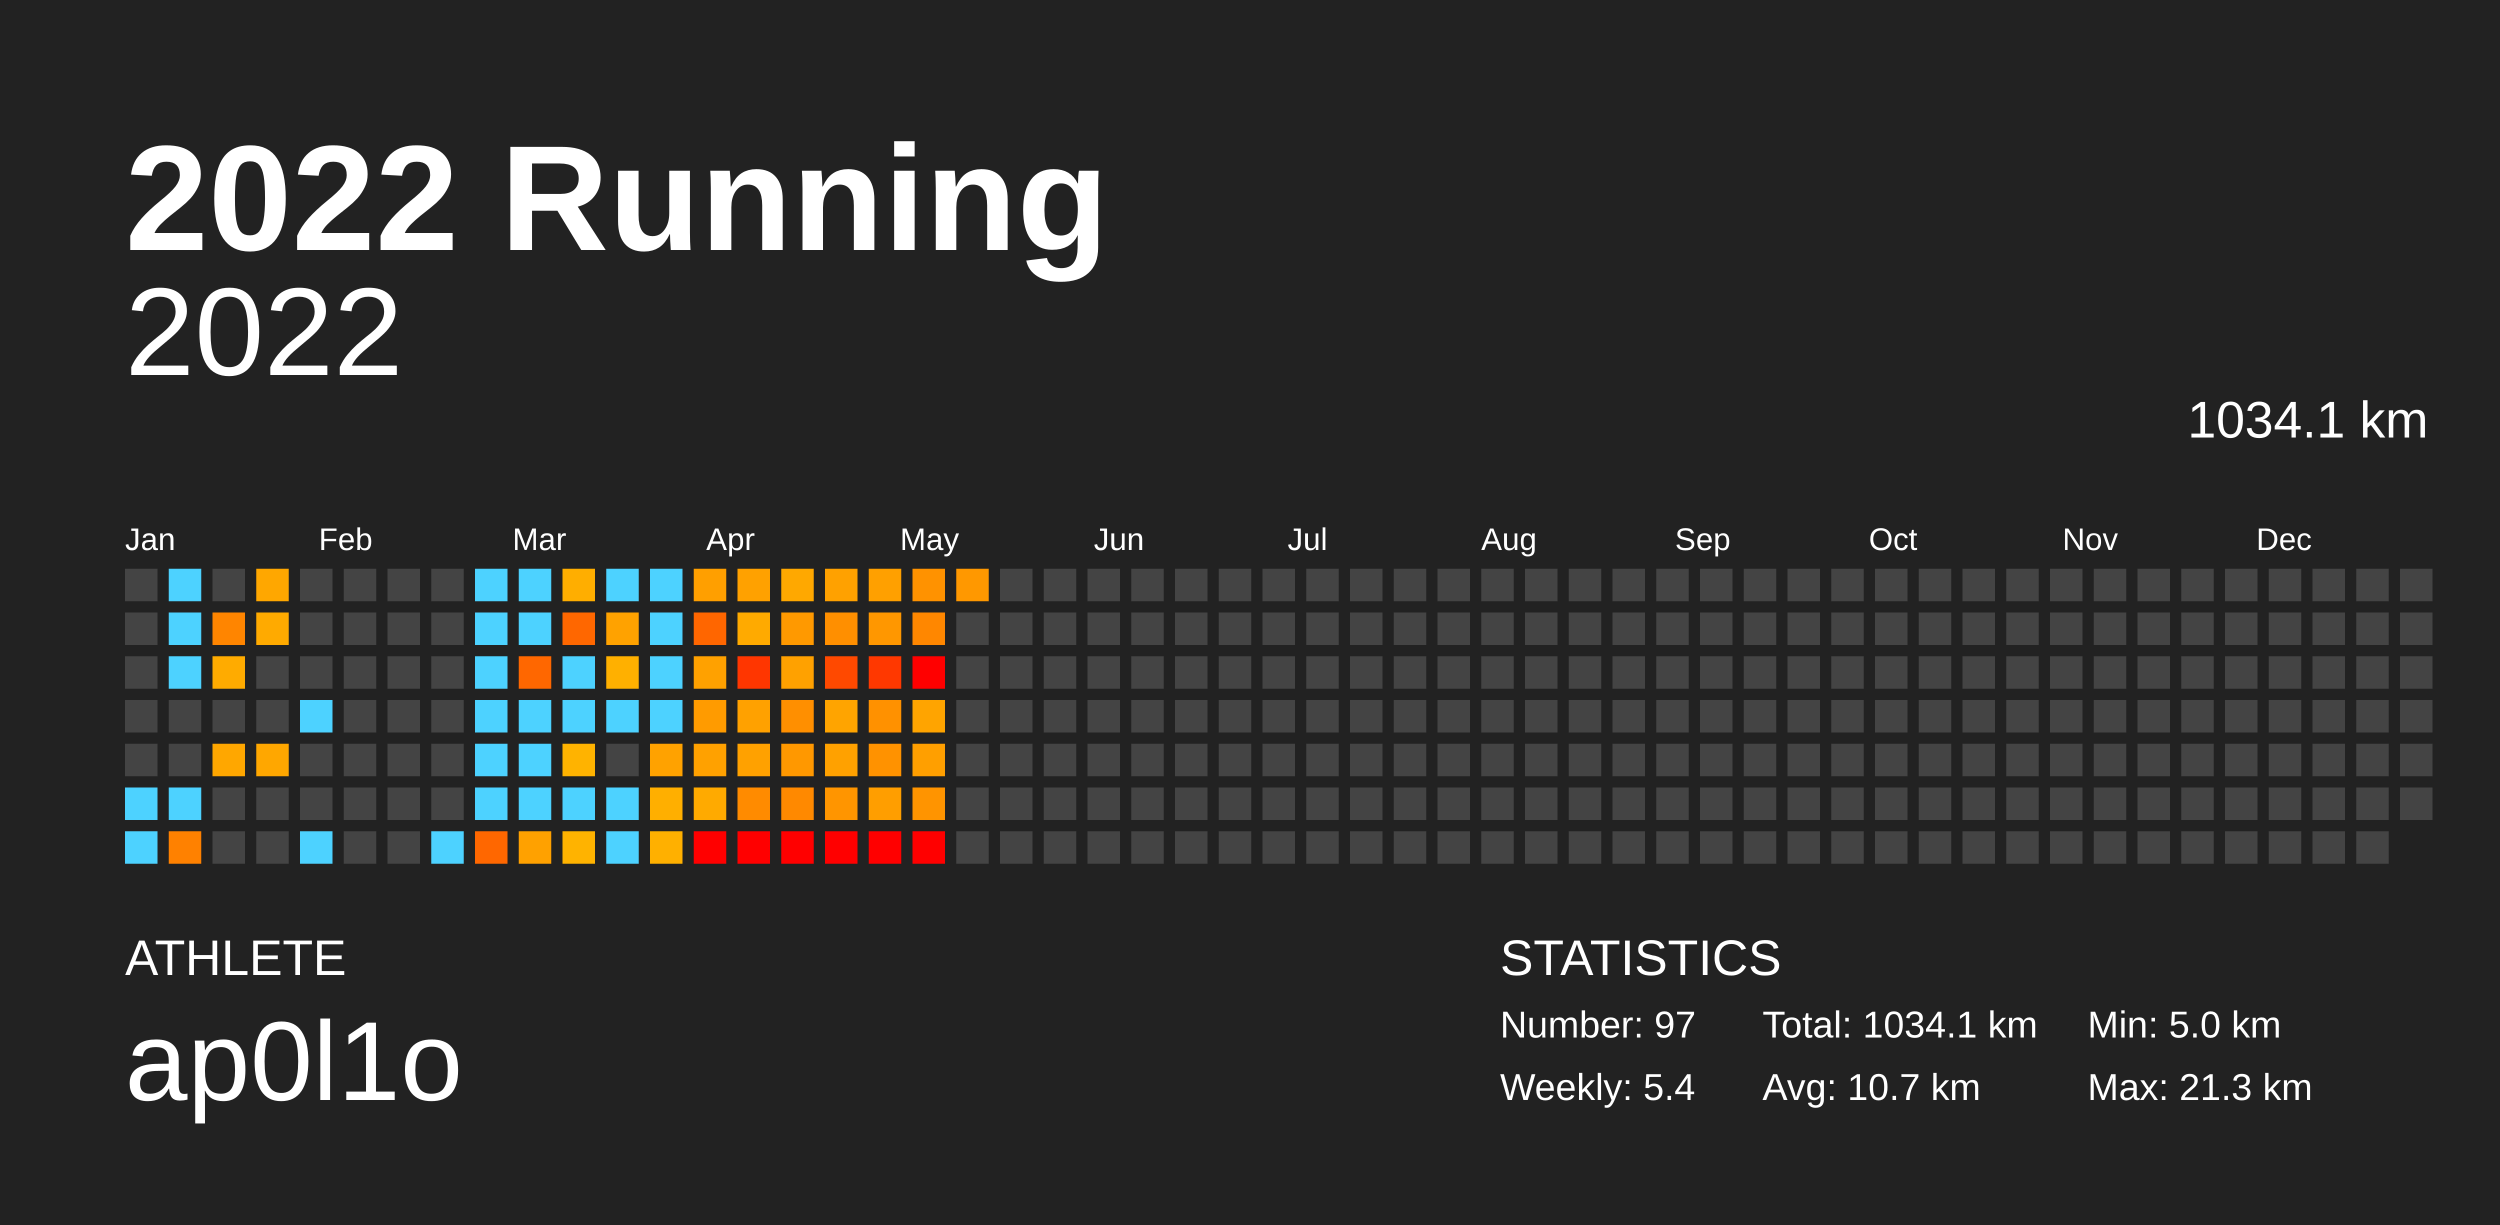
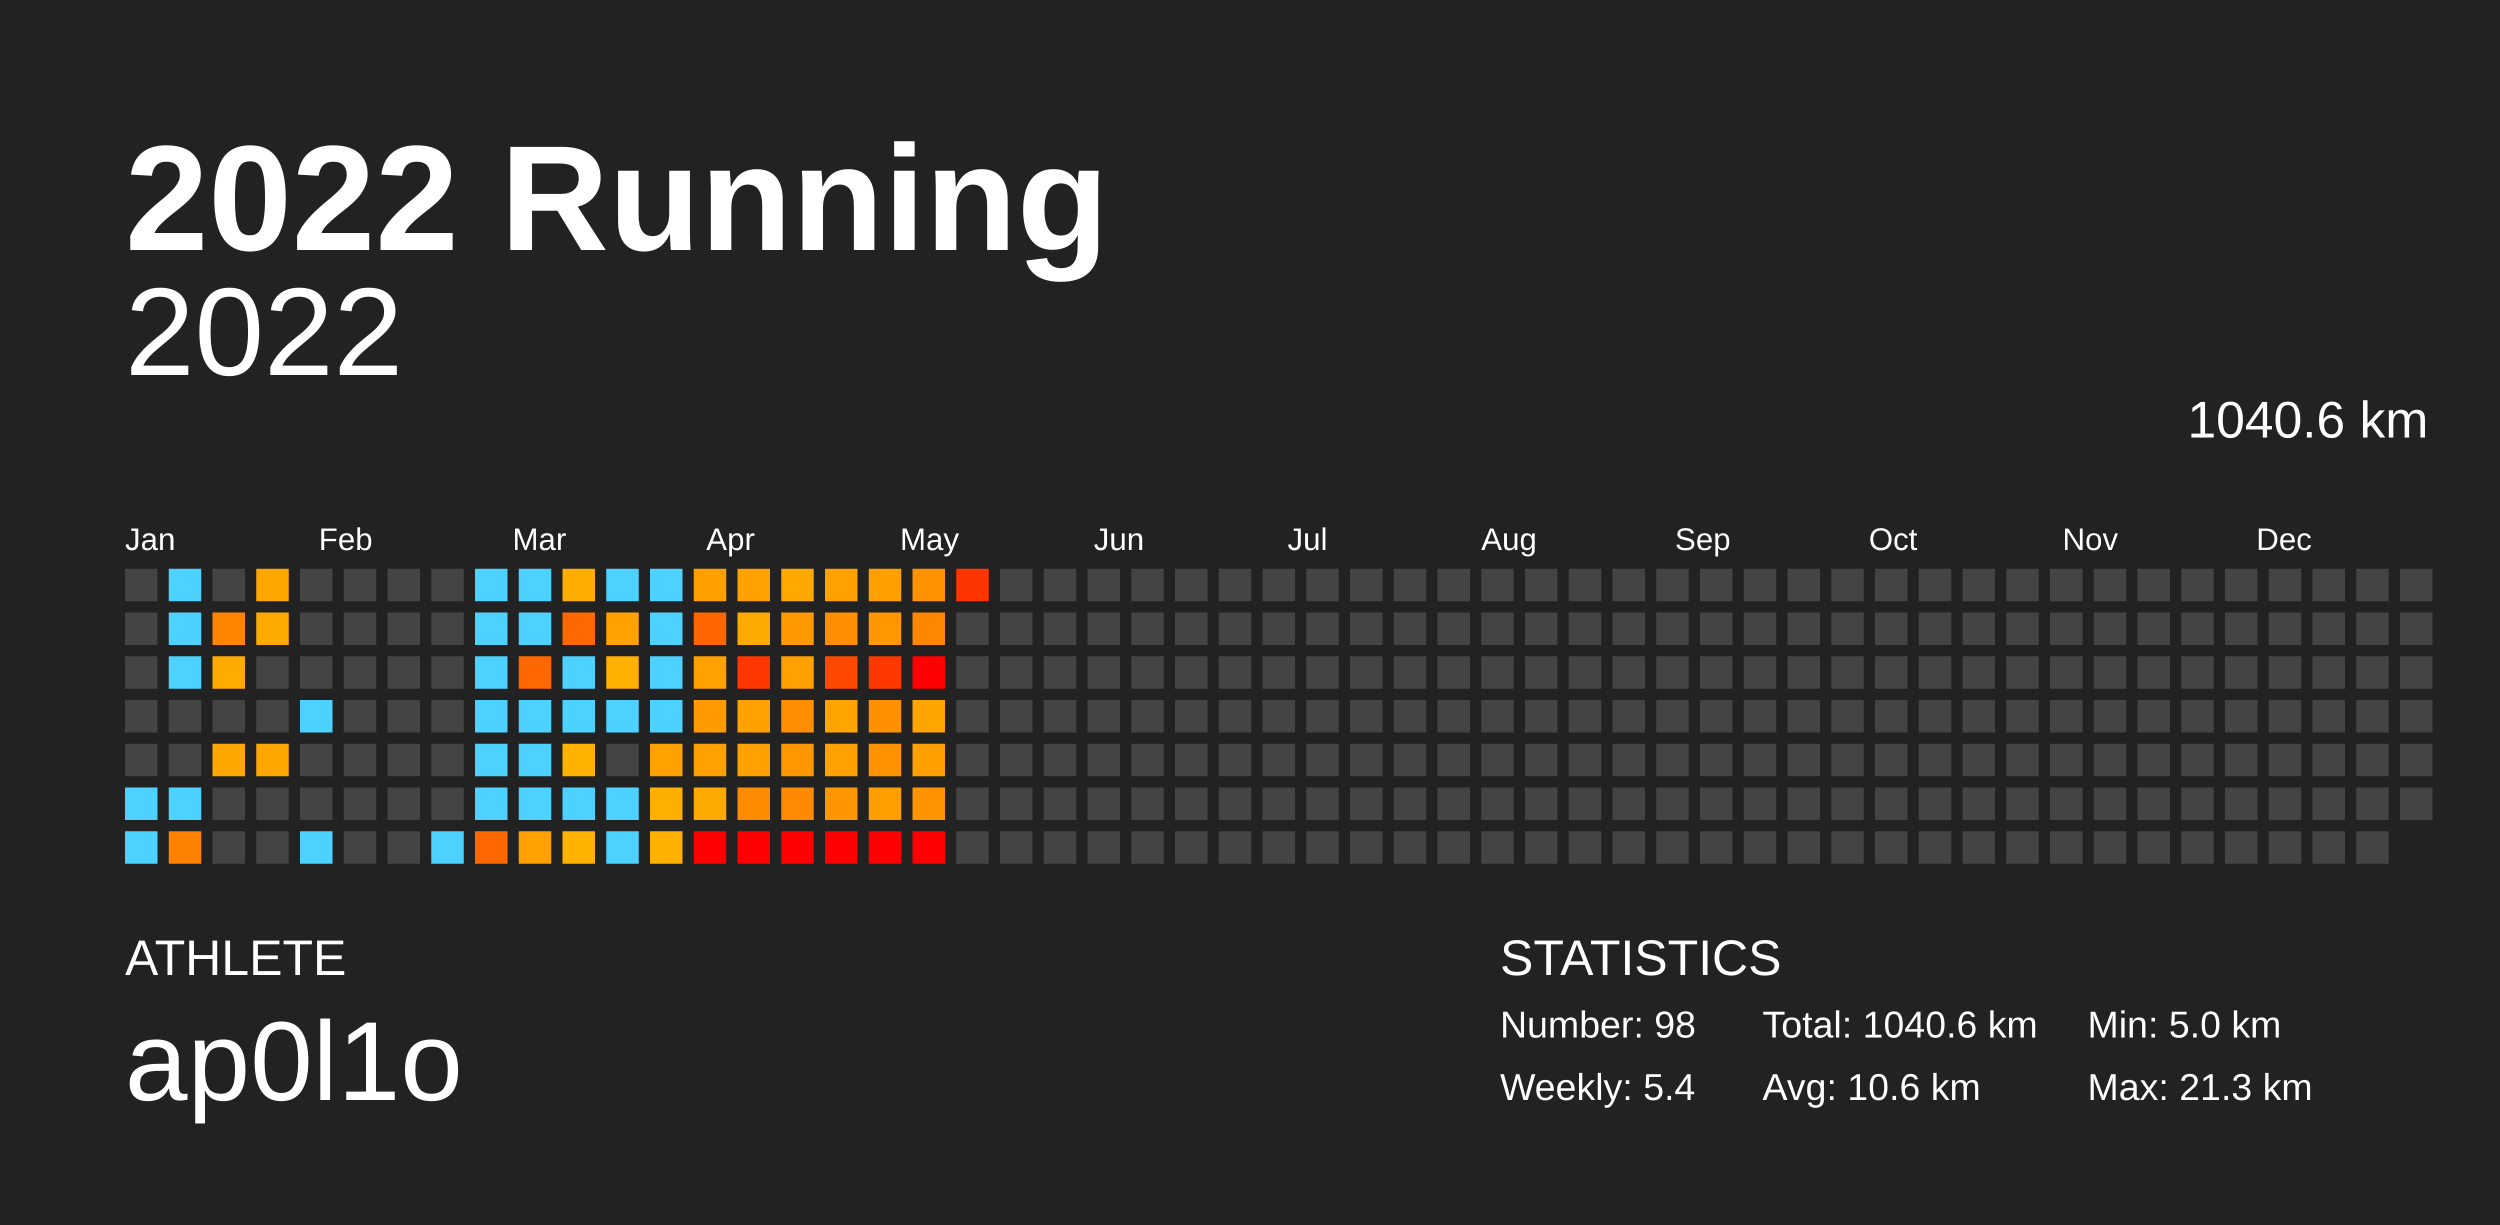
<svg xmlns="http://www.w3.org/2000/svg" baseProfile="full" height="98mm" version="1.1" viewBox="0,0,200,98" width="200mm">
  <defs />
  <rect fill="#222222" height="98" width="200" x="0" y="0" />
  <text fill="#FFFFFF" style="font-size:12px; font-family:Arial; font-weight:bold;" x="10" y="20">2022 Running</text>
  <text fill="#FFFFFF" style="font-size:4px; font-family:Arial" x="10" y="78">ATHLETE</text>
  <text fill="#FFFFFF" style="font-size:9px; font-family:Arial" x="10" y="88">ap0l1o</text>
  <text fill="#FFFFFF" style="font-size:4px; font-family:Arial" x="120" y="78">STATISTICS</text>
-   <text fill="#FFFFFF" style="font-size:3px; font-family:Arial" x="120" y="83">Number: 97</text>
+   <text fill="#FFFFFF" style="font-size:3px; font-family:Arial" x="120" y="83">Number: 98</text>
  <text fill="#FFFFFF" style="font-size:3px; font-family:Arial" x="120" y="88">Weekly: 5.4</text>
-   <text fill="#FFFFFF" style="font-size:3px; font-family:Arial" x="141" y="83">Total: 1034.1 km</text>
-   <text fill="#FFFFFF" style="font-size:3px; font-family:Arial" x="141" y="88">Avg: 10.7 km</text>
+   <text fill="#FFFFFF" style="font-size:3px; font-family:Arial" x="141" y="83">Total: 1040.6 km</text>
+   <text fill="#FFFFFF" style="font-size:3px; font-family:Arial" x="141" y="88">Avg: 10.6 km</text>
  <text fill="#FFFFFF" style="font-size:3px; font-family:Arial" x="167" y="83">Min: 5.0 km</text>
  <text fill="#FFFFFF" style="font-size:3px; font-family:Arial" x="167" y="88">Max: 21.3 km</text>
  <text alignment-baseline="hanging" fill="#FFFFFF" style="font-size:10.0px; font-family:Arial;" x="10" y="30">2022</text>
-   <text alignment-baseline="hanging" fill="#FFFFFF" style="font-size:4.125px; font-family:Arial;" x="175" y="35">1034.1 km</text>
+   <text alignment-baseline="hanging" fill="#FFFFFF" style="font-size:4.125px; font-family:Arial;" x="175" y="35">1040.6 km</text>
  <text fill="#FFFFFF" style="font-size:2.5px; font-family:Arial" x="10.0" y="44">Jan</text>
  <text fill="#FFFFFF" style="font-size:2.5px; font-family:Arial" x="25.5" y="44">Feb</text>
  <text fill="#FFFFFF" style="font-size:2.5px; font-family:Arial" x="41.0" y="44">Mar</text>
  <text fill="#FFFFFF" style="font-size:2.5px; font-family:Arial" x="56.5" y="44">Apr</text>
  <text fill="#FFFFFF" style="font-size:2.5px; font-family:Arial" x="72.0" y="44">May</text>
  <text fill="#FFFFFF" style="font-size:2.5px; font-family:Arial" x="87.5" y="44">Jun</text>
  <text fill="#FFFFFF" style="font-size:2.5px; font-family:Arial" x="103.0" y="44">Jul</text>
  <text fill="#FFFFFF" style="font-size:2.5px; font-family:Arial" x="118.5" y="44">Aug</text>
  <text fill="#FFFFFF" style="font-size:2.5px; font-family:Arial" x="134.0" y="44">Sep</text>
  <text fill="#FFFFFF" style="font-size:2.5px; font-family:Arial" x="149.5" y="44">Oct</text>
  <text fill="#FFFFFF" style="font-size:2.5px; font-family:Arial" x="165.0" y="44">Nov</text>
  <text fill="#FFFFFF" style="font-size:2.5px; font-family:Arial" x="180.5" y="44">Dec</text>
  <rect fill="#444444" height="2.6" width="2.6" x="10.0" y="45.5" />
  <rect fill="#444444" height="2.6" width="2.6" x="10.0" y="49.0" />
  <rect fill="#444444" height="2.6" width="2.6" x="10.0" y="52.5" />
  <rect fill="#444444" height="2.6" width="2.6" x="10.0" y="56.0" />
  <rect fill="#444444" height="2.6" width="2.6" x="10.0" y="59.5" />
  <rect fill="#4dd2ff" height="2.6" width="2.6" x="10.0" y="63.0" />
  <rect fill="#4dd2ff" height="2.6" width="2.6" x="10.0" y="66.5" />
  <rect fill="#4dd2ff" height="2.6" width="2.6" x="13.5" y="45.5" />
  <rect fill="#4dd2ff" height="2.6" width="2.6" x="13.5" y="49.0" />
  <rect fill="#4dd2ff" height="2.6" width="2.6" x="13.5" y="52.5" />
  <rect fill="#444444" height="2.6" width="2.6" x="13.5" y="56.0" />
  <rect fill="#444444" height="2.6" width="2.6" x="13.5" y="59.5" />
  <rect fill="#4dd2ff" height="2.6" width="2.6" x="13.5" y="63.0" />
  <rect fill="#ff8100" height="2.6" width="2.6" x="13.5" y="66.5" />
  <rect fill="#444444" height="2.6" width="2.6" x="17.0" y="45.5" />
  <rect fill="#ff8500" height="2.6" width="2.6" x="17.0" y="49.0" />
  <rect fill="#ffab00" height="2.6" width="2.6" x="17.0" y="52.5" />
  <rect fill="#444444" height="2.6" width="2.6" x="17.0" y="56.0" />
  <rect fill="#ffa700" height="2.6" width="2.6" x="17.0" y="59.5" />
  <rect fill="#444444" height="2.6" width="2.6" x="17.0" y="63.0" />
  <rect fill="#444444" height="2.6" width="2.6" x="17.0" y="66.5" />
  <rect fill="#ffa700" height="2.6" width="2.6" x="20.5" y="45.5" />
  <rect fill="#ffaa00" height="2.6" width="2.6" x="20.5" y="49.0" />
  <rect fill="#444444" height="2.6" width="2.6" x="20.5" y="52.5" />
  <rect fill="#444444" height="2.6" width="2.6" x="20.5" y="56.0" />
  <rect fill="#ffa700" height="2.6" width="2.6" x="20.5" y="59.5" />
  <rect fill="#444444" height="2.6" width="2.6" x="20.5" y="63.0" />
  <rect fill="#444444" height="2.6" width="2.6" x="20.5" y="66.5" />
  <rect fill="#444444" height="2.6" width="2.6" x="24.0" y="45.5" />
  <rect fill="#444444" height="2.6" width="2.6" x="24.0" y="49.0" />
  <rect fill="#444444" height="2.6" width="2.6" x="24.0" y="52.5" />
  <rect fill="#4dd2ff" height="2.6" width="2.6" x="24.0" y="56.0" />
  <rect fill="#444444" height="2.6" width="2.6" x="24.0" y="59.5" />
  <rect fill="#444444" height="2.6" width="2.6" x="24.0" y="63.0" />
  <rect fill="#4dd2ff" height="2.6" width="2.6" x="24.0" y="66.5" />
  <rect fill="#444444" height="2.6" width="2.6" x="27.5" y="45.5" />
  <rect fill="#444444" height="2.6" width="2.6" x="27.5" y="49.0" />
  <rect fill="#444444" height="2.6" width="2.6" x="27.5" y="52.5" />
  <rect fill="#444444" height="2.6" width="2.6" x="27.5" y="56.0" />
  <rect fill="#444444" height="2.6" width="2.6" x="27.5" y="59.5" />
  <rect fill="#444444" height="2.6" width="2.6" x="27.5" y="63.0" />
  <rect fill="#444444" height="2.6" width="2.6" x="27.5" y="66.5" />
  <rect fill="#444444" height="2.6" width="2.6" x="31.0" y="45.5" />
  <rect fill="#444444" height="2.6" width="2.6" x="31.0" y="49.0" />
  <rect fill="#444444" height="2.6" width="2.6" x="31.0" y="52.5" />
  <rect fill="#444444" height="2.6" width="2.6" x="31.0" y="56.0" />
  <rect fill="#444444" height="2.6" width="2.6" x="31.0" y="59.5" />
  <rect fill="#444444" height="2.6" width="2.6" x="31.0" y="63.0" />
  <rect fill="#444444" height="2.6" width="2.6" x="31.0" y="66.5" />
  <rect fill="#444444" height="2.6" width="2.6" x="34.5" y="45.5" />
  <rect fill="#444444" height="2.6" width="2.6" x="34.5" y="49.0" />
  <rect fill="#444444" height="2.6" width="2.6" x="34.5" y="52.5" />
  <rect fill="#444444" height="2.6" width="2.6" x="34.5" y="56.0" />
  <rect fill="#444444" height="2.6" width="2.6" x="34.5" y="59.5" />
  <rect fill="#444444" height="2.6" width="2.6" x="34.5" y="63.0" />
  <rect fill="#4dd2ff" height="2.6" width="2.6" x="34.5" y="66.5" />
  <rect fill="#4dd2ff" height="2.6" width="2.6" x="38.0" y="45.5" />
  <rect fill="#4dd2ff" height="2.6" width="2.6" x="38.0" y="49.0" />
  <rect fill="#4dd2ff" height="2.6" width="2.6" x="38.0" y="52.5" />
  <rect fill="#4dd2ff" height="2.6" width="2.6" x="38.0" y="56.0" />
  <rect fill="#4dd2ff" height="2.6" width="2.6" x="38.0" y="59.5" />
  <rect fill="#4dd2ff" height="2.6" width="2.6" x="38.0" y="63.0" />
  <rect fill="#ff6700" height="2.6" width="2.6" x="38.0" y="66.5" />
  <rect fill="#4dd2ff" height="2.6" width="2.6" x="41.5" y="45.5" />
  <rect fill="#4dd2ff" height="2.6" width="2.6" x="41.5" y="49.0" />
  <rect fill="#ff6700" height="2.6" width="2.6" x="41.5" y="52.5" />
  <rect fill="#4dd2ff" height="2.6" width="2.6" x="41.5" y="56.0" />
  <rect fill="#4dd2ff" height="2.6" width="2.6" x="41.5" y="59.5" />
  <rect fill="#4dd2ff" height="2.6" width="2.6" x="41.5" y="63.0" />
  <rect fill="#ffa100" height="2.6" width="2.6" x="41.5" y="66.5" />
  <rect fill="#ffae00" height="2.6" width="2.6" x="45.0" y="45.5" />
  <rect fill="#ff6700" height="2.6" width="2.6" x="45.0" y="49.0" />
  <rect fill="#4dd2ff" height="2.6" width="2.6" x="45.0" y="52.5" />
  <rect fill="#4dd2ff" height="2.6" width="2.6" x="45.0" y="56.0" />
  <rect fill="#ffb300" height="2.6" width="2.6" x="45.0" y="59.5" />
  <rect fill="#4dd2ff" height="2.6" width="2.6" x="45.0" y="63.0" />
  <rect fill="#ffb300" height="2.6" width="2.6" x="45.0" y="66.5" />
  <rect fill="#4dd2ff" height="2.6" width="2.6" x="48.5" y="45.5" />
  <rect fill="#ffa200" height="2.6" width="2.6" x="48.5" y="49.0" />
  <rect fill="#ffb000" height="2.6" width="2.6" x="48.5" y="52.5" />
  <rect fill="#4dd2ff" height="2.6" width="2.6" x="48.5" y="56.0" />
  <rect fill="#444444" height="2.6" width="2.6" x="48.5" y="59.5" />
  <rect fill="#4dd2ff" height="2.6" width="2.6" x="48.5" y="63.0" />
  <rect fill="#4dd2ff" height="2.6" width="2.6" x="48.5" y="66.5" />
  <rect fill="#4dd2ff" height="2.6" width="2.6" x="52.0" y="45.5" />
  <rect fill="#4dd2ff" height="2.6" width="2.6" x="52.0" y="49.0" />
  <rect fill="#4dd2ff" height="2.6" width="2.6" x="52.0" y="52.5" />
  <rect fill="#4dd2ff" height="2.6" width="2.6" x="52.0" y="56.0" />
  <rect fill="#ffa200" height="2.6" width="2.6" x="52.0" y="59.5" />
  <rect fill="#ffaf00" height="2.6" width="2.6" x="52.0" y="63.0" />
  <rect fill="#ffb000" height="2.6" width="2.6" x="52.0" y="66.5" />
  <rect fill="#ff9f00" height="2.6" width="2.6" x="55.5" y="45.5" />
  <rect fill="#ff6600" height="2.6" width="2.6" x="55.5" y="49.0" />
  <rect fill="#ffa100" height="2.6" width="2.6" x="55.5" y="52.5" />
  <rect fill="#ff9b00" height="2.6" width="2.6" x="55.5" y="56.0" />
  <rect fill="#ffa100" height="2.6" width="2.6" x="55.5" y="59.5" />
  <rect fill="#ffaa00" height="2.6" width="2.6" x="55.5" y="63.0" />
  <rect fill="red" height="2.6" width="2.6" x="55.5" y="66.5" />
  <rect fill="#ffa100" height="2.6" width="2.6" x="59.0" y="45.5" />
  <rect fill="#ffaa00" height="2.6" width="2.6" x="59.0" y="49.0" />
  <rect fill="#ff3600" height="2.6" width="2.6" x="59.0" y="52.5" />
  <rect fill="#ffa100" height="2.6" width="2.6" x="59.0" y="56.0" />
  <rect fill="#ffa100" height="2.6" width="2.6" x="59.0" y="59.5" />
  <rect fill="#ff8b00" height="2.6" width="2.6" x="59.0" y="63.0" />
  <rect fill="red" height="2.6" width="2.6" x="59.0" y="66.5" />
  <rect fill="#ffa800" height="2.6" width="2.6" x="62.5" y="45.5" />
  <rect fill="#ff9900" height="2.6" width="2.6" x="62.5" y="49.0" />
  <rect fill="#ffa100" height="2.6" width="2.6" x="62.5" y="52.5" />
  <rect fill="#ff8f00" height="2.6" width="2.6" x="62.5" y="56.0" />
  <rect fill="#ff9800" height="2.6" width="2.6" x="62.5" y="59.5" />
  <rect fill="#ff8900" height="2.6" width="2.6" x="62.5" y="63.0" />
  <rect fill="red" height="2.6" width="2.6" x="62.5" y="66.5" />
  <rect fill="#ffa100" height="2.6" width="2.6" x="66.0" y="45.5" />
  <rect fill="#ff8f00" height="2.6" width="2.6" x="66.0" y="49.0" />
  <rect fill="#ff4900" height="2.6" width="2.6" x="66.0" y="52.5" />
  <rect fill="#ffa400" height="2.6" width="2.6" x="66.0" y="56.0" />
  <rect fill="#ffa100" height="2.6" width="2.6" x="66.0" y="59.5" />
  <rect fill="#ff9500" height="2.6" width="2.6" x="66.0" y="63.0" />
  <rect fill="red" height="2.6" width="2.6" x="66.0" y="66.5" />
  <rect fill="#ffa000" height="2.6" width="2.6" x="69.5" y="45.5" />
  <rect fill="#ff9700" height="2.6" width="2.6" x="69.5" y="49.0" />
  <rect fill="#ff3800" height="2.6" width="2.6" x="69.5" y="52.5" />
  <rect fill="#ff9100" height="2.6" width="2.6" x="69.5" y="56.0" />
  <rect fill="#ff9200" height="2.6" width="2.6" x="69.5" y="59.5" />
  <rect fill="#ff9e00" height="2.6" width="2.6" x="69.5" y="63.0" />
  <rect fill="red" height="2.6" width="2.6" x="69.5" y="66.5" />
  <rect fill="#ff9200" height="2.6" width="2.6" x="73.0" y="45.5" />
  <rect fill="#ff8700" height="2.6" width="2.6" x="73.0" y="49.0" />
  <rect fill="red" height="2.6" width="2.6" x="73.0" y="52.5" />
  <rect fill="#ffa400" height="2.6" width="2.6" x="73.0" y="56.0" />
  <rect fill="#ff9f00" height="2.6" width="2.6" x="73.0" y="59.5" />
  <rect fill="#ff9400" height="2.6" width="2.6" x="73.0" y="63.0" />
  <rect fill="red" height="2.6" width="2.6" x="73.0" y="66.5" />
-   <rect fill="#ff9800" height="2.6" width="2.6" x="76.5" y="45.5" />
+   <rect fill="#ff3500" height="2.6" width="2.6" x="76.5" y="45.5" />
  <rect fill="#444444" height="2.6" width="2.6" x="76.5" y="49.0" />
  <rect fill="#444444" height="2.6" width="2.6" x="76.5" y="52.5" />
  <rect fill="#444444" height="2.6" width="2.6" x="76.5" y="56.0" />
  <rect fill="#444444" height="2.6" width="2.6" x="76.5" y="59.5" />
  <rect fill="#444444" height="2.6" width="2.6" x="76.5" y="63.0" />
  <rect fill="#444444" height="2.6" width="2.6" x="76.5" y="66.5" />
  <rect fill="#444444" height="2.6" width="2.6" x="80.0" y="45.5" />
  <rect fill="#444444" height="2.6" width="2.6" x="80.0" y="49.0" />
  <rect fill="#444444" height="2.6" width="2.6" x="80.0" y="52.5" />
  <rect fill="#444444" height="2.6" width="2.6" x="80.0" y="56.0" />
  <rect fill="#444444" height="2.6" width="2.6" x="80.0" y="59.5" />
  <rect fill="#444444" height="2.6" width="2.6" x="80.0" y="63.0" />
  <rect fill="#444444" height="2.6" width="2.6" x="80.0" y="66.5" />
  <rect fill="#444444" height="2.6" width="2.6" x="83.5" y="45.5" />
  <rect fill="#444444" height="2.6" width="2.6" x="83.5" y="49.0" />
  <rect fill="#444444" height="2.6" width="2.6" x="83.5" y="52.5" />
  <rect fill="#444444" height="2.6" width="2.6" x="83.5" y="56.0" />
  <rect fill="#444444" height="2.6" width="2.6" x="83.5" y="59.5" />
  <rect fill="#444444" height="2.6" width="2.6" x="83.5" y="63.0" />
  <rect fill="#444444" height="2.6" width="2.6" x="83.5" y="66.5" />
  <rect fill="#444444" height="2.6" width="2.6" x="87.0" y="45.5" />
  <rect fill="#444444" height="2.6" width="2.6" x="87.0" y="49.0" />
  <rect fill="#444444" height="2.6" width="2.6" x="87.0" y="52.5" />
  <rect fill="#444444" height="2.6" width="2.6" x="87.0" y="56.0" />
  <rect fill="#444444" height="2.6" width="2.6" x="87.0" y="59.5" />
  <rect fill="#444444" height="2.6" width="2.6" x="87.0" y="63.0" />
  <rect fill="#444444" height="2.6" width="2.6" x="87.0" y="66.5" />
  <rect fill="#444444" height="2.6" width="2.6" x="90.5" y="45.5" />
  <rect fill="#444444" height="2.6" width="2.6" x="90.5" y="49.0" />
  <rect fill="#444444" height="2.6" width="2.6" x="90.5" y="52.5" />
  <rect fill="#444444" height="2.6" width="2.6" x="90.5" y="56.0" />
  <rect fill="#444444" height="2.6" width="2.6" x="90.5" y="59.5" />
  <rect fill="#444444" height="2.6" width="2.6" x="90.5" y="63.0" />
  <rect fill="#444444" height="2.6" width="2.6" x="90.5" y="66.5" />
  <rect fill="#444444" height="2.6" width="2.6" x="94.0" y="45.5" />
  <rect fill="#444444" height="2.6" width="2.6" x="94.0" y="49.0" />
  <rect fill="#444444" height="2.6" width="2.6" x="94.0" y="52.5" />
  <rect fill="#444444" height="2.6" width="2.6" x="94.0" y="56.0" />
  <rect fill="#444444" height="2.6" width="2.6" x="94.0" y="59.5" />
  <rect fill="#444444" height="2.6" width="2.6" x="94.0" y="63.0" />
  <rect fill="#444444" height="2.6" width="2.6" x="94.0" y="66.5" />
  <rect fill="#444444" height="2.6" width="2.6" x="97.5" y="45.5" />
  <rect fill="#444444" height="2.6" width="2.6" x="97.5" y="49.0" />
  <rect fill="#444444" height="2.6" width="2.6" x="97.5" y="52.5" />
  <rect fill="#444444" height="2.6" width="2.6" x="97.5" y="56.0" />
  <rect fill="#444444" height="2.6" width="2.6" x="97.5" y="59.5" />
  <rect fill="#444444" height="2.6" width="2.6" x="97.5" y="63.0" />
  <rect fill="#444444" height="2.6" width="2.6" x="97.5" y="66.5" />
  <rect fill="#444444" height="2.6" width="2.6" x="101.0" y="45.5" />
  <rect fill="#444444" height="2.6" width="2.6" x="101.0" y="49.0" />
  <rect fill="#444444" height="2.6" width="2.6" x="101.0" y="52.5" />
  <rect fill="#444444" height="2.6" width="2.6" x="101.0" y="56.0" />
  <rect fill="#444444" height="2.6" width="2.6" x="101.0" y="59.5" />
  <rect fill="#444444" height="2.6" width="2.6" x="101.0" y="63.0" />
  <rect fill="#444444" height="2.6" width="2.6" x="101.0" y="66.5" />
  <rect fill="#444444" height="2.6" width="2.6" x="104.5" y="45.5" />
  <rect fill="#444444" height="2.6" width="2.6" x="104.5" y="49.0" />
  <rect fill="#444444" height="2.6" width="2.6" x="104.5" y="52.5" />
  <rect fill="#444444" height="2.6" width="2.6" x="104.5" y="56.0" />
  <rect fill="#444444" height="2.6" width="2.6" x="104.5" y="59.5" />
  <rect fill="#444444" height="2.6" width="2.6" x="104.5" y="63.0" />
  <rect fill="#444444" height="2.6" width="2.6" x="104.5" y="66.5" />
  <rect fill="#444444" height="2.6" width="2.6" x="108.0" y="45.5" />
  <rect fill="#444444" height="2.6" width="2.6" x="108.0" y="49.0" />
  <rect fill="#444444" height="2.6" width="2.6" x="108.0" y="52.5" />
  <rect fill="#444444" height="2.6" width="2.6" x="108.0" y="56.0" />
  <rect fill="#444444" height="2.6" width="2.6" x="108.0" y="59.5" />
  <rect fill="#444444" height="2.6" width="2.6" x="108.0" y="63.0" />
  <rect fill="#444444" height="2.6" width="2.6" x="108.0" y="66.5" />
  <rect fill="#444444" height="2.6" width="2.6" x="111.5" y="45.5" />
  <rect fill="#444444" height="2.6" width="2.6" x="111.5" y="49.0" />
  <rect fill="#444444" height="2.6" width="2.6" x="111.5" y="52.5" />
  <rect fill="#444444" height="2.6" width="2.6" x="111.5" y="56.0" />
  <rect fill="#444444" height="2.6" width="2.6" x="111.5" y="59.5" />
  <rect fill="#444444" height="2.6" width="2.6" x="111.5" y="63.0" />
  <rect fill="#444444" height="2.6" width="2.6" x="111.5" y="66.5" />
  <rect fill="#444444" height="2.6" width="2.6" x="115.0" y="45.5" />
  <rect fill="#444444" height="2.6" width="2.6" x="115.0" y="49.0" />
  <rect fill="#444444" height="2.6" width="2.6" x="115.0" y="52.5" />
  <rect fill="#444444" height="2.6" width="2.6" x="115.0" y="56.0" />
  <rect fill="#444444" height="2.6" width="2.6" x="115.0" y="59.5" />
  <rect fill="#444444" height="2.6" width="2.6" x="115.0" y="63.0" />
  <rect fill="#444444" height="2.6" width="2.6" x="115.0" y="66.5" />
  <rect fill="#444444" height="2.6" width="2.6" x="118.5" y="45.5" />
  <rect fill="#444444" height="2.6" width="2.6" x="118.5" y="49.0" />
  <rect fill="#444444" height="2.6" width="2.6" x="118.5" y="52.5" />
  <rect fill="#444444" height="2.6" width="2.6" x="118.5" y="56.0" />
  <rect fill="#444444" height="2.6" width="2.6" x="118.5" y="59.5" />
  <rect fill="#444444" height="2.6" width="2.6" x="118.5" y="63.0" />
  <rect fill="#444444" height="2.6" width="2.6" x="118.5" y="66.5" />
  <rect fill="#444444" height="2.6" width="2.6" x="122.0" y="45.5" />
  <rect fill="#444444" height="2.6" width="2.6" x="122.0" y="49.0" />
  <rect fill="#444444" height="2.6" width="2.6" x="122.0" y="52.5" />
  <rect fill="#444444" height="2.6" width="2.6" x="122.0" y="56.0" />
  <rect fill="#444444" height="2.6" width="2.6" x="122.0" y="59.5" />
  <rect fill="#444444" height="2.6" width="2.6" x="122.0" y="63.0" />
  <rect fill="#444444" height="2.6" width="2.6" x="122.0" y="66.5" />
  <rect fill="#444444" height="2.6" width="2.6" x="125.5" y="45.5" />
  <rect fill="#444444" height="2.6" width="2.6" x="125.5" y="49.0" />
  <rect fill="#444444" height="2.6" width="2.6" x="125.5" y="52.5" />
  <rect fill="#444444" height="2.6" width="2.6" x="125.5" y="56.0" />
  <rect fill="#444444" height="2.6" width="2.6" x="125.5" y="59.5" />
  <rect fill="#444444" height="2.6" width="2.6" x="125.5" y="63.0" />
  <rect fill="#444444" height="2.6" width="2.6" x="125.5" y="66.5" />
  <rect fill="#444444" height="2.6" width="2.6" x="129.0" y="45.5" />
  <rect fill="#444444" height="2.6" width="2.6" x="129.0" y="49.0" />
  <rect fill="#444444" height="2.6" width="2.6" x="129.0" y="52.5" />
  <rect fill="#444444" height="2.6" width="2.6" x="129.0" y="56.0" />
  <rect fill="#444444" height="2.6" width="2.6" x="129.0" y="59.5" />
  <rect fill="#444444" height="2.6" width="2.6" x="129.0" y="63.0" />
  <rect fill="#444444" height="2.6" width="2.6" x="129.0" y="66.5" />
  <rect fill="#444444" height="2.6" width="2.6" x="132.5" y="45.5" />
  <rect fill="#444444" height="2.6" width="2.6" x="132.5" y="49.0" />
  <rect fill="#444444" height="2.6" width="2.6" x="132.5" y="52.5" />
  <rect fill="#444444" height="2.6" width="2.6" x="132.5" y="56.0" />
  <rect fill="#444444" height="2.6" width="2.6" x="132.5" y="59.5" />
  <rect fill="#444444" height="2.6" width="2.6" x="132.5" y="63.0" />
  <rect fill="#444444" height="2.6" width="2.6" x="132.5" y="66.5" />
  <rect fill="#444444" height="2.6" width="2.6" x="136.0" y="45.5" />
  <rect fill="#444444" height="2.6" width="2.6" x="136.0" y="49.0" />
  <rect fill="#444444" height="2.6" width="2.6" x="136.0" y="52.5" />
  <rect fill="#444444" height="2.6" width="2.6" x="136.0" y="56.0" />
  <rect fill="#444444" height="2.6" width="2.6" x="136.0" y="59.5" />
  <rect fill="#444444" height="2.6" width="2.6" x="136.0" y="63.0" />
  <rect fill="#444444" height="2.6" width="2.6" x="136.0" y="66.5" />
  <rect fill="#444444" height="2.6" width="2.6" x="139.5" y="45.5" />
  <rect fill="#444444" height="2.6" width="2.6" x="139.5" y="49.0" />
  <rect fill="#444444" height="2.6" width="2.6" x="139.5" y="52.5" />
  <rect fill="#444444" height="2.6" width="2.6" x="139.5" y="56.0" />
  <rect fill="#444444" height="2.6" width="2.6" x="139.5" y="59.5" />
  <rect fill="#444444" height="2.6" width="2.6" x="139.5" y="63.0" />
  <rect fill="#444444" height="2.6" width="2.6" x="139.5" y="66.5" />
  <rect fill="#444444" height="2.6" width="2.6" x="143.0" y="45.5" />
  <rect fill="#444444" height="2.6" width="2.6" x="143.0" y="49.0" />
  <rect fill="#444444" height="2.6" width="2.6" x="143.0" y="52.5" />
  <rect fill="#444444" height="2.6" width="2.6" x="143.0" y="56.0" />
  <rect fill="#444444" height="2.6" width="2.6" x="143.0" y="59.5" />
  <rect fill="#444444" height="2.6" width="2.6" x="143.0" y="63.0" />
  <rect fill="#444444" height="2.6" width="2.6" x="143.0" y="66.5" />
  <rect fill="#444444" height="2.6" width="2.6" x="146.5" y="45.5" />
  <rect fill="#444444" height="2.6" width="2.6" x="146.5" y="49.0" />
  <rect fill="#444444" height="2.6" width="2.6" x="146.5" y="52.5" />
  <rect fill="#444444" height="2.6" width="2.6" x="146.5" y="56.0" />
  <rect fill="#444444" height="2.6" width="2.6" x="146.5" y="59.5" />
  <rect fill="#444444" height="2.6" width="2.6" x="146.5" y="63.0" />
  <rect fill="#444444" height="2.6" width="2.6" x="146.5" y="66.5" />
  <rect fill="#444444" height="2.6" width="2.6" x="150.0" y="45.5" />
  <rect fill="#444444" height="2.6" width="2.6" x="150.0" y="49.0" />
  <rect fill="#444444" height="2.6" width="2.6" x="150.0" y="52.5" />
  <rect fill="#444444" height="2.6" width="2.6" x="150.0" y="56.0" />
  <rect fill="#444444" height="2.6" width="2.6" x="150.0" y="59.5" />
  <rect fill="#444444" height="2.6" width="2.6" x="150.0" y="63.0" />
  <rect fill="#444444" height="2.6" width="2.6" x="150.0" y="66.5" />
  <rect fill="#444444" height="2.6" width="2.6" x="153.5" y="45.5" />
  <rect fill="#444444" height="2.6" width="2.6" x="153.5" y="49.0" />
  <rect fill="#444444" height="2.6" width="2.6" x="153.5" y="52.5" />
  <rect fill="#444444" height="2.6" width="2.6" x="153.5" y="56.0" />
  <rect fill="#444444" height="2.6" width="2.6" x="153.5" y="59.5" />
  <rect fill="#444444" height="2.6" width="2.6" x="153.5" y="63.0" />
  <rect fill="#444444" height="2.6" width="2.6" x="153.5" y="66.5" />
  <rect fill="#444444" height="2.6" width="2.6" x="157.0" y="45.5" />
  <rect fill="#444444" height="2.6" width="2.6" x="157.0" y="49.0" />
  <rect fill="#444444" height="2.6" width="2.6" x="157.0" y="52.5" />
  <rect fill="#444444" height="2.6" width="2.6" x="157.0" y="56.0" />
  <rect fill="#444444" height="2.6" width="2.6" x="157.0" y="59.5" />
  <rect fill="#444444" height="2.6" width="2.6" x="157.0" y="63.0" />
  <rect fill="#444444" height="2.6" width="2.6" x="157.0" y="66.5" />
  <rect fill="#444444" height="2.6" width="2.6" x="160.5" y="45.5" />
  <rect fill="#444444" height="2.6" width="2.6" x="160.5" y="49.0" />
  <rect fill="#444444" height="2.6" width="2.6" x="160.5" y="52.5" />
  <rect fill="#444444" height="2.6" width="2.6" x="160.5" y="56.0" />
  <rect fill="#444444" height="2.6" width="2.6" x="160.5" y="59.5" />
  <rect fill="#444444" height="2.6" width="2.6" x="160.5" y="63.0" />
  <rect fill="#444444" height="2.6" width="2.6" x="160.5" y="66.5" />
  <rect fill="#444444" height="2.6" width="2.6" x="164.0" y="45.5" />
  <rect fill="#444444" height="2.6" width="2.6" x="164.0" y="49.0" />
  <rect fill="#444444" height="2.6" width="2.6" x="164.0" y="52.5" />
  <rect fill="#444444" height="2.6" width="2.6" x="164.0" y="56.0" />
  <rect fill="#444444" height="2.6" width="2.6" x="164.0" y="59.5" />
  <rect fill="#444444" height="2.6" width="2.6" x="164.0" y="63.0" />
  <rect fill="#444444" height="2.6" width="2.6" x="164.0" y="66.5" />
  <rect fill="#444444" height="2.6" width="2.6" x="167.5" y="45.5" />
  <rect fill="#444444" height="2.6" width="2.6" x="167.5" y="49.0" />
  <rect fill="#444444" height="2.6" width="2.6" x="167.5" y="52.5" />
  <rect fill="#444444" height="2.6" width="2.6" x="167.5" y="56.0" />
  <rect fill="#444444" height="2.6" width="2.6" x="167.5" y="59.5" />
  <rect fill="#444444" height="2.6" width="2.6" x="167.5" y="63.0" />
  <rect fill="#444444" height="2.6" width="2.6" x="167.5" y="66.5" />
  <rect fill="#444444" height="2.6" width="2.6" x="171.0" y="45.5" />
  <rect fill="#444444" height="2.6" width="2.6" x="171.0" y="49.0" />
  <rect fill="#444444" height="2.6" width="2.6" x="171.0" y="52.5" />
  <rect fill="#444444" height="2.6" width="2.6" x="171.0" y="56.0" />
  <rect fill="#444444" height="2.6" width="2.6" x="171.0" y="59.5" />
  <rect fill="#444444" height="2.6" width="2.6" x="171.0" y="63.0" />
  <rect fill="#444444" height="2.6" width="2.6" x="171.0" y="66.5" />
  <rect fill="#444444" height="2.6" width="2.6" x="174.5" y="45.5" />
  <rect fill="#444444" height="2.6" width="2.6" x="174.5" y="49.0" />
  <rect fill="#444444" height="2.6" width="2.6" x="174.5" y="52.5" />
  <rect fill="#444444" height="2.6" width="2.6" x="174.5" y="56.0" />
  <rect fill="#444444" height="2.6" width="2.6" x="174.5" y="59.5" />
  <rect fill="#444444" height="2.6" width="2.6" x="174.5" y="63.0" />
  <rect fill="#444444" height="2.6" width="2.6" x="174.5" y="66.5" />
  <rect fill="#444444" height="2.6" width="2.6" x="178.0" y="45.5" />
  <rect fill="#444444" height="2.6" width="2.6" x="178.0" y="49.0" />
  <rect fill="#444444" height="2.6" width="2.6" x="178.0" y="52.5" />
  <rect fill="#444444" height="2.6" width="2.6" x="178.0" y="56.0" />
  <rect fill="#444444" height="2.6" width="2.6" x="178.0" y="59.5" />
  <rect fill="#444444" height="2.6" width="2.6" x="178.0" y="63.0" />
  <rect fill="#444444" height="2.6" width="2.6" x="178.0" y="66.5" />
  <rect fill="#444444" height="2.6" width="2.6" x="181.5" y="45.5" />
  <rect fill="#444444" height="2.6" width="2.6" x="181.5" y="49.0" />
  <rect fill="#444444" height="2.6" width="2.6" x="181.5" y="52.5" />
  <rect fill="#444444" height="2.6" width="2.6" x="181.5" y="56.0" />
  <rect fill="#444444" height="2.6" width="2.6" x="181.5" y="59.5" />
  <rect fill="#444444" height="2.6" width="2.6" x="181.5" y="63.0" />
  <rect fill="#444444" height="2.6" width="2.6" x="181.5" y="66.5" />
  <rect fill="#444444" height="2.6" width="2.6" x="185.0" y="45.5" />
  <rect fill="#444444" height="2.6" width="2.6" x="185.0" y="49.0" />
  <rect fill="#444444" height="2.6" width="2.6" x="185.0" y="52.5" />
  <rect fill="#444444" height="2.6" width="2.6" x="185.0" y="56.0" />
  <rect fill="#444444" height="2.6" width="2.6" x="185.0" y="59.5" />
  <rect fill="#444444" height="2.6" width="2.6" x="185.0" y="63.0" />
  <rect fill="#444444" height="2.6" width="2.6" x="185.0" y="66.5" />
  <rect fill="#444444" height="2.6" width="2.6" x="188.5" y="45.5" />
  <rect fill="#444444" height="2.6" width="2.6" x="188.5" y="49.0" />
  <rect fill="#444444" height="2.6" width="2.6" x="188.5" y="52.5" />
  <rect fill="#444444" height="2.6" width="2.6" x="188.5" y="56.0" />
  <rect fill="#444444" height="2.6" width="2.6" x="188.5" y="59.5" />
  <rect fill="#444444" height="2.6" width="2.6" x="188.5" y="63.0" />
  <rect fill="#444444" height="2.6" width="2.6" x="188.5" y="66.5" />
  <rect fill="#444444" height="2.6" width="2.6" x="192.0" y="45.5" />
  <rect fill="#444444" height="2.6" width="2.6" x="192.0" y="49.0" />
  <rect fill="#444444" height="2.6" width="2.6" x="192.0" y="52.5" />
  <rect fill="#444444" height="2.6" width="2.6" x="192.0" y="56.0" />
  <rect fill="#444444" height="2.6" width="2.6" x="192.0" y="59.5" />
  <rect fill="#444444" height="2.6" width="2.6" x="192.0" y="63.0" />
</svg>
